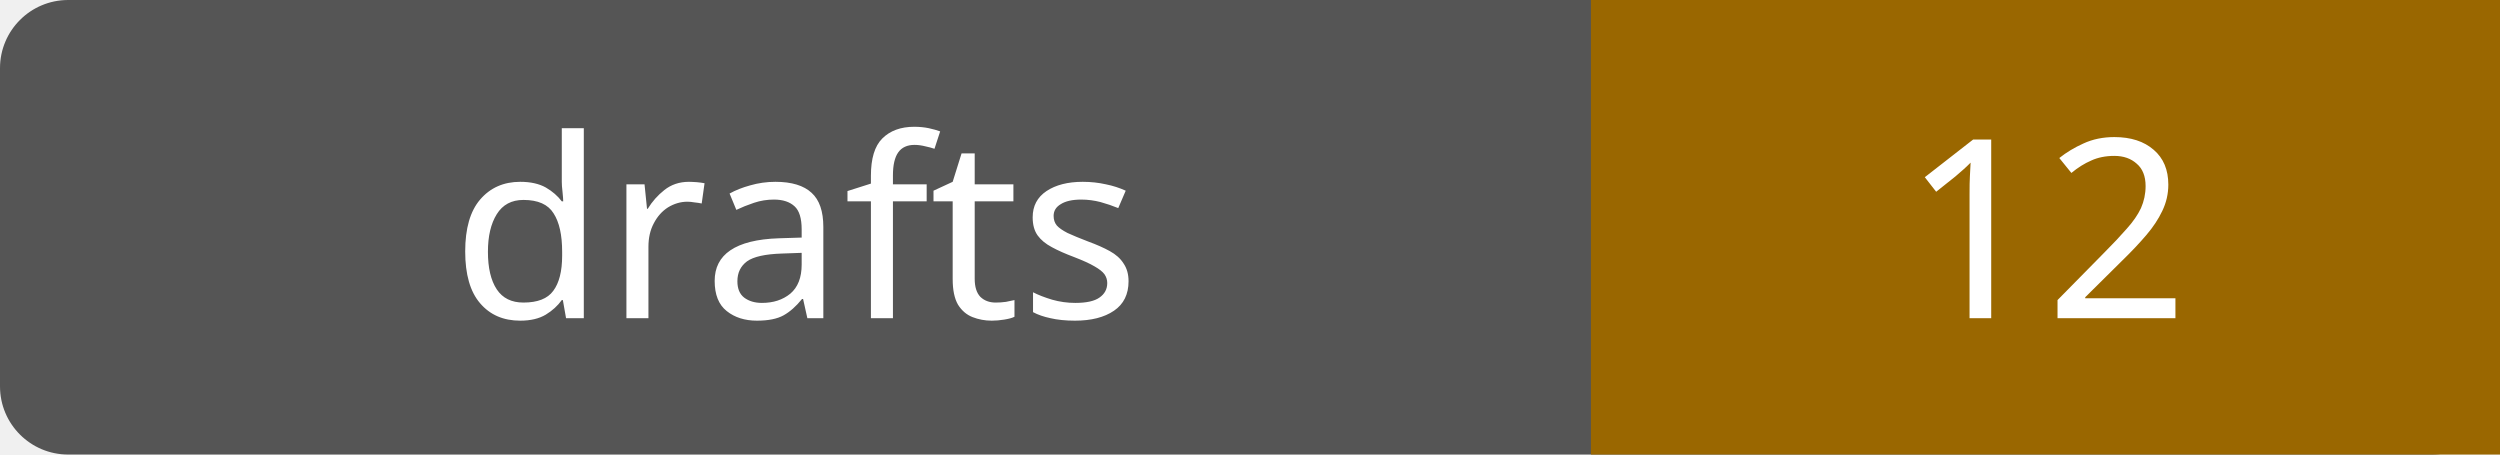
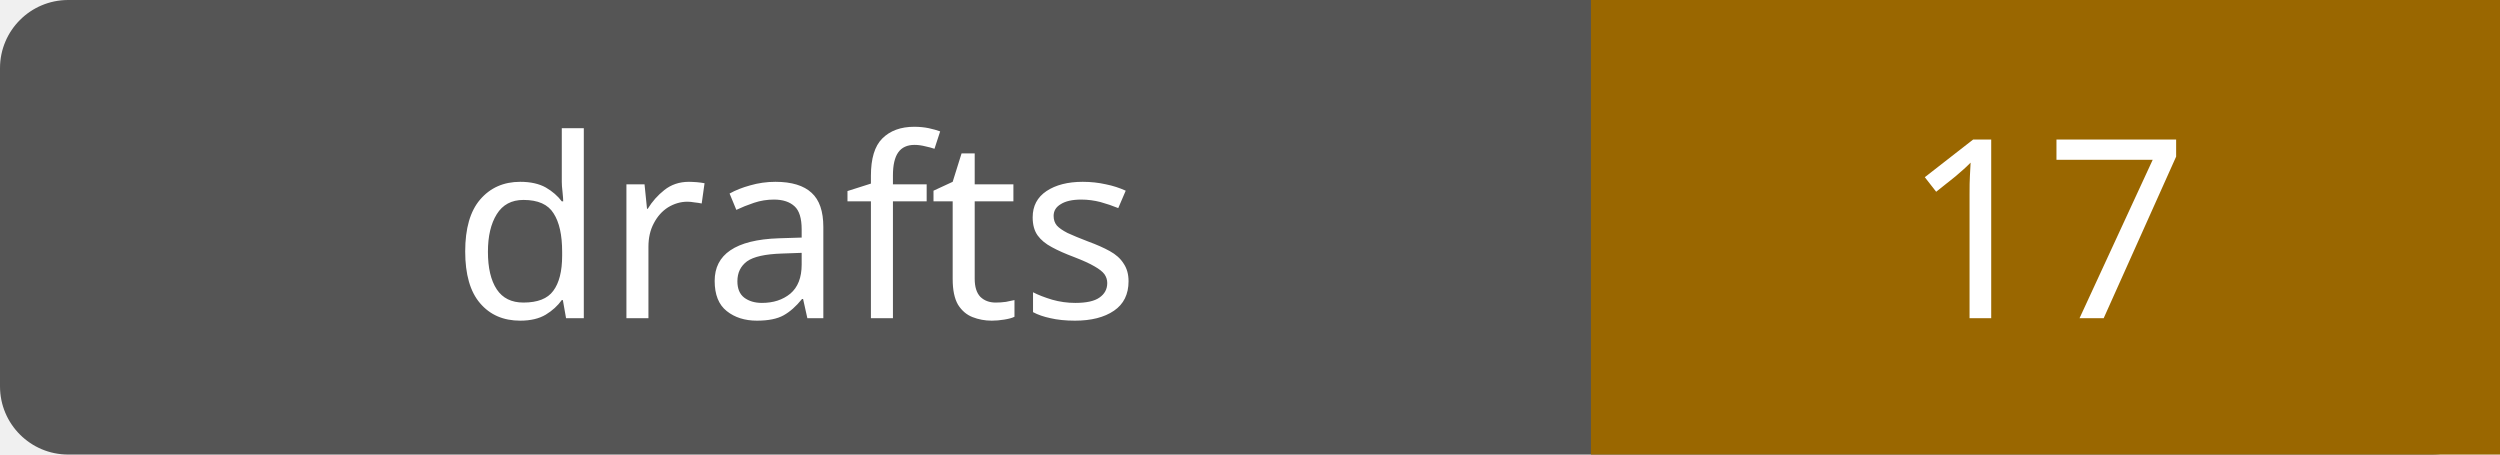
- <svg xmlns="http://www.w3.org/2000/svg" width="110" height="20" role="img" aria-label="drafts: 12">
+ <svg xmlns="http://www.w3.org/2000/svg" width="110" height="20" role="img" aria-label="drafts: 17">
  <rect width="110" height="20" rx="3" fill="#555" />
  <path fill="#9a6700" d="M70 0h40v20H70z" />
  <g fill="#fff" text-anchor="middle" font-family="Verdana,sans-serif" font-size="11">
    <text x="35.0" y="14">drafts</text>
-     <text x="90.0" y="14">12</text>
+     <text x="90.0" y="14">17</text>
  </g>
</svg>
